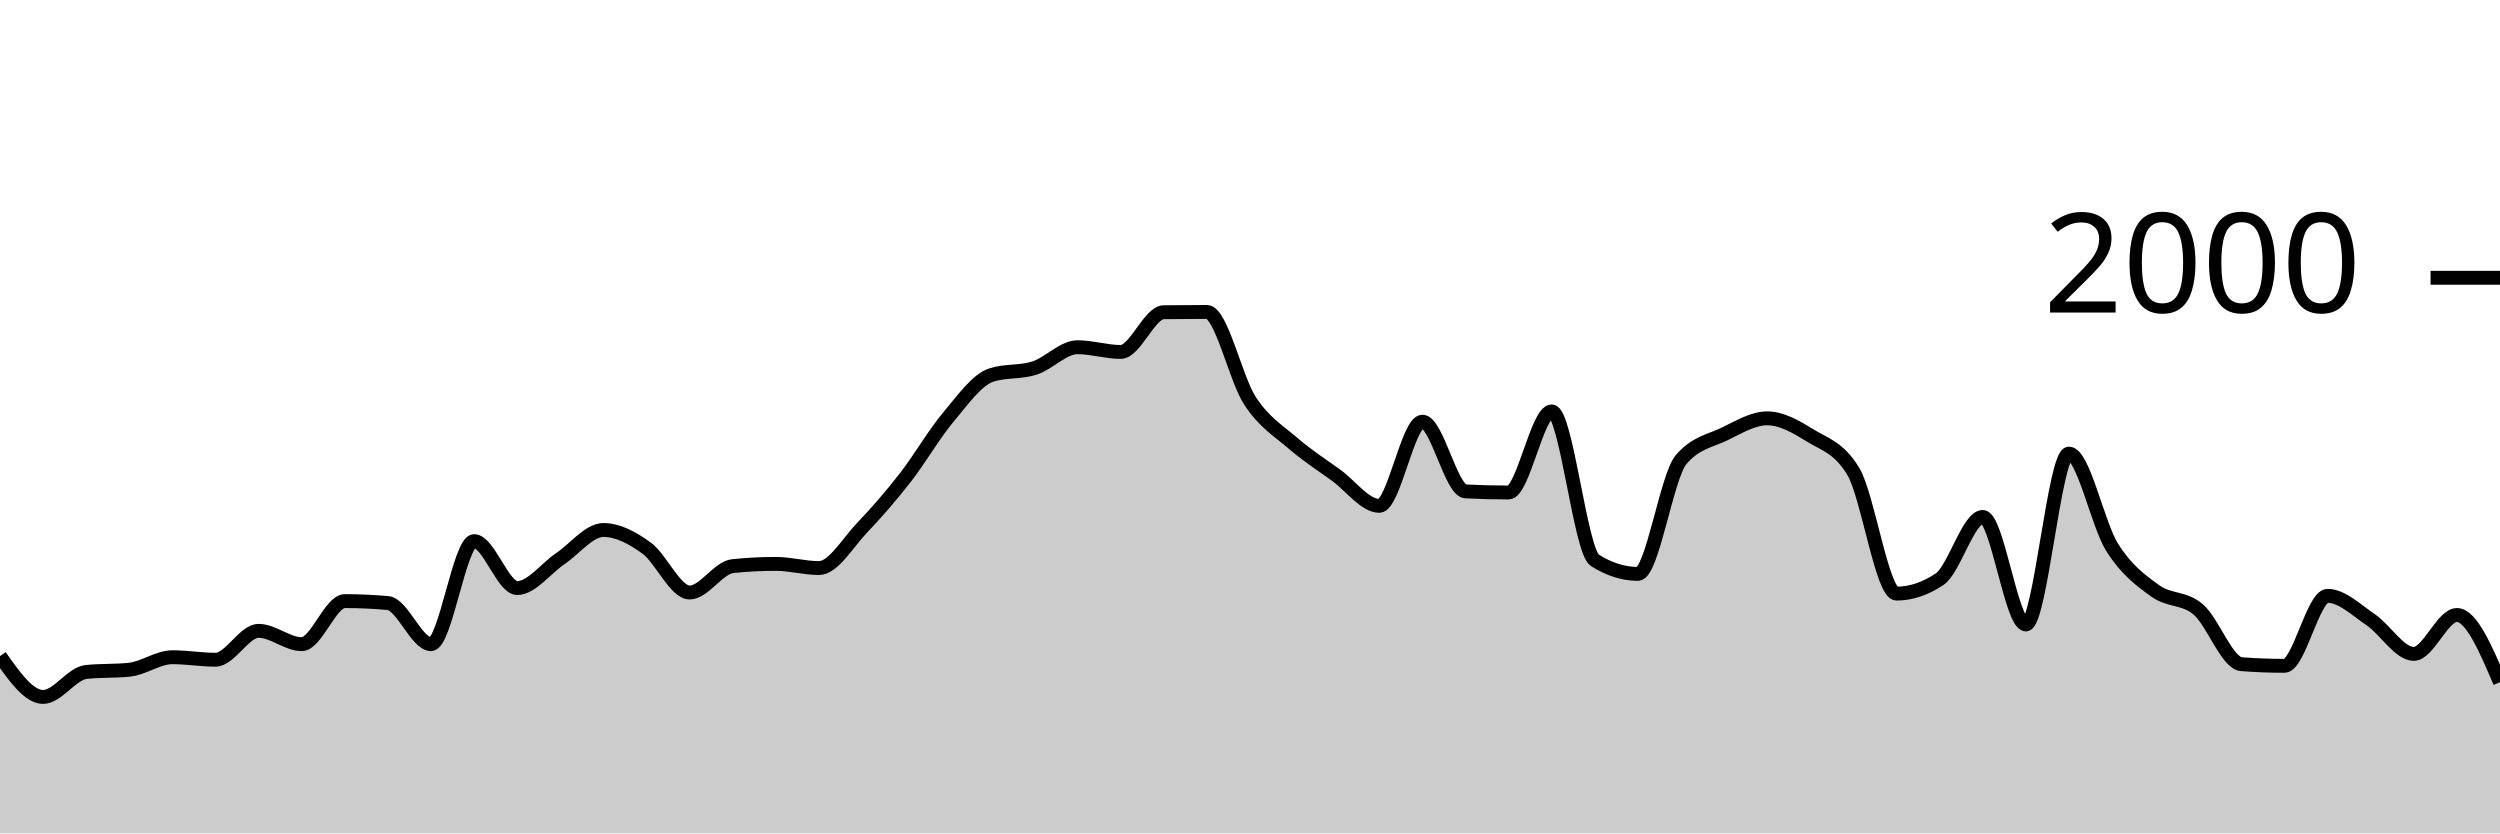
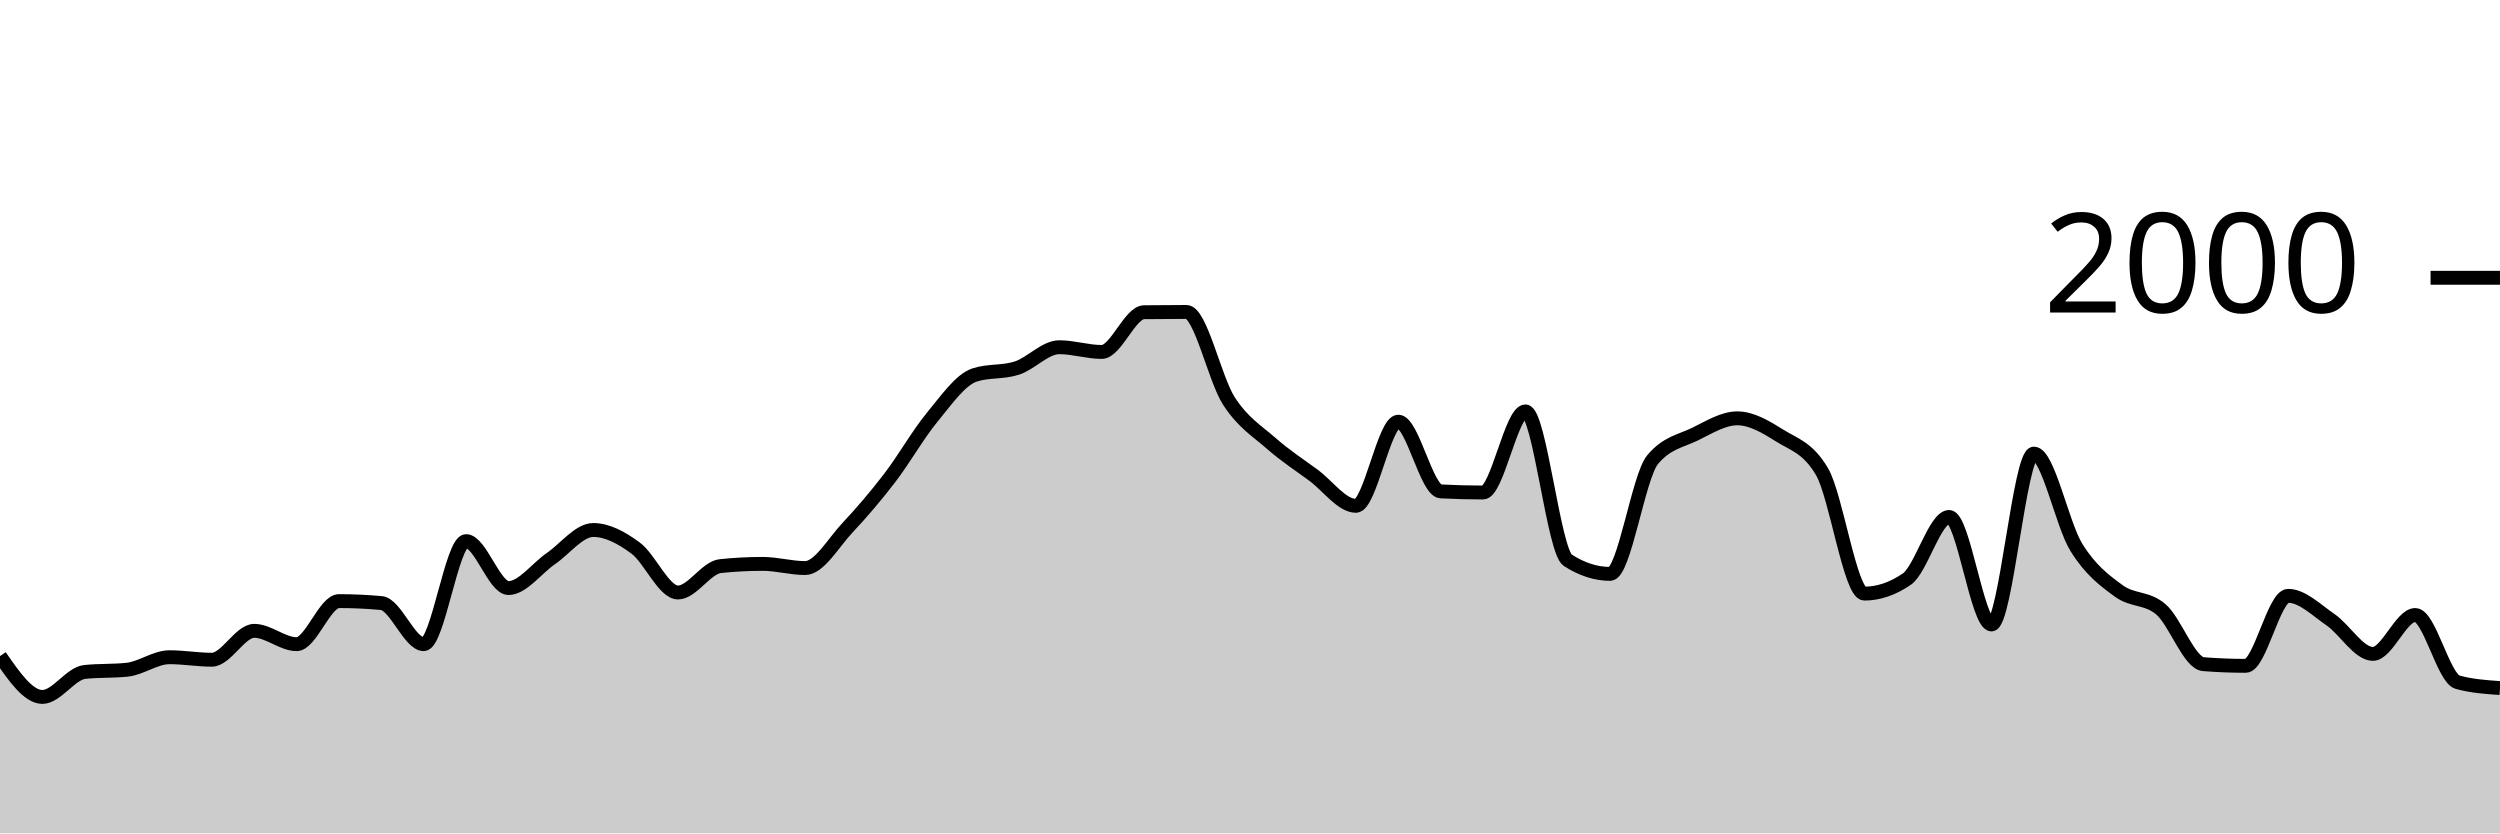
<svg xmlns="http://www.w3.org/2000/svg" viewBox="0 0 180 60">
  <g transform="translate(0,20)">
-     <path class="area" fill="rgba(0, 0, 0, 0.2)" d="M0,27.24C1.034,28.71,2.069,30.18,3.103,30.18C4.138,30.18,5.172,28.487,6.207,28.38C7.241,28.273,8.276,28.327,9.31,28.22C10.345,28.113,11.379,27.32,12.414,27.32C13.448,27.32,14.483,27.5,15.517,27.5C16.552,27.5,17.586,25.42,18.621,25.42C19.655,25.42,20.69,26.38,21.724,26.38C22.759,26.38,23.793,23.28,24.828,23.28C25.862,23.28,26.897,23.327,27.931,23.42C28.966,23.513,30,26.38,31.034,26.38C32.069,26.38,33.103,18.96,34.138,18.96C35.172,18.96,36.207,22.34,37.241,22.34C38.276,22.34,39.31,20.917,40.345,20.22C41.379,19.523,42.414,18.16,43.448,18.16C44.483,18.16,45.517,18.71,46.552,19.46C47.586,20.21,48.621,22.66,49.655,22.66C50.69,22.66,51.724,20.867,52.759,20.76C53.793,20.653,54.828,20.6,55.862,20.6C56.897,20.6,57.931,20.9,58.966,20.9C60,20.9,61.034,19.083,62.069,18C63.103,16.917,64.138,15.727,65.172,14.4C66.207,13.073,67.241,11.273,68.276,10.04C69.31,8.807,70.345,7.333,71.379,7C72.414,6.667,73.448,6.833,74.483,6.5C75.517,6.167,76.552,5,77.586,5C78.621,5,79.655,5.34,80.69,5.34C81.724,5.34,82.759,2.493,83.793,2.48C84.828,2.467,85.862,2.46,86.897,2.46C87.931,2.46,88.966,7.283,90,8.86C91.034,10.437,92.069,11.027,93.103,11.92C94.138,12.813,95.172,13.47,96.207,14.22C97.241,14.97,98.276,16.42,99.31,16.42C100.345,16.42,101.379,10.36,102.414,10.36C103.448,10.36,104.483,15.327,105.517,15.38C106.552,15.433,107.586,15.46,108.621,15.46C109.655,15.46,110.69,9.62,111.724,9.62C112.759,9.62,113.793,19.687,114.828,20.34C115.862,20.993,116.897,21.32,117.931,21.32C118.966,21.32,120,14.327,121.034,13.1C122.069,11.873,123.103,11.757,124.138,11.26C125.172,10.763,126.207,10.12,127.241,10.12C128.276,10.12,129.31,10.72,130.345,11.36C131.379,12,132.414,12.227,133.448,13.96C134.483,15.693,135.517,22.74,136.552,22.74C137.586,22.74,138.621,22.393,139.655,21.7C140.69,21.007,141.724,17.22,142.759,17.22C143.793,17.22,144.828,24.96,145.862,24.96C146.897,24.96,147.931,12.66,148.966,12.66C150,12.66,151.034,17.753,152.069,19.4C153.103,21.047,154.138,21.793,155.172,22.54C156.207,23.287,157.241,23,158.276,23.88C159.31,24.76,160.345,27.74,161.379,27.82C162.414,27.9,163.448,27.94,164.483,27.94C165.517,27.94,166.552,22.9,167.586,22.9C168.621,22.9,169.655,23.923,170.69,24.62C171.724,25.317,172.759,27.08,173.793,27.08C174.828,27.08,175.862,24.28,176.897,24.28C177.931,24.28,178.966,26.7,180,29.12L180,40C178.966,40,177.931,40,176.897,40C175.862,40,174.828,40,173.793,40C172.759,40,171.724,40,170.69,40C169.655,40,168.621,40,167.586,40C166.552,40,165.517,40,164.483,40C163.448,40,162.414,40,161.379,40C160.345,40,159.31,40,158.276,40C157.241,40,156.207,40,155.172,40C154.138,40,153.103,40,152.069,40C151.034,40,150,40,148.966,40C147.931,40,146.897,40,145.862,40C144.828,40,143.793,40,142.759,40C141.724,40,140.69,40,139.655,40C138.621,40,137.586,40,136.552,40C135.517,40,134.483,40,133.448,40C132.414,40,131.379,40,130.345,40C129.31,40,128.276,40,127.241,40C126.207,40,125.172,40,124.138,40C123.103,40,122.069,40,121.034,40C120,40,118.966,40,117.931,40C116.897,40,115.862,40,114.828,40C113.793,40,112.759,40,111.724,40C110.69,40,109.655,40,108.621,40C107.586,40,106.552,40,105.517,40C104.483,40,103.448,40,102.414,40C101.379,40,100.345,40,99.31,40C98.276,40,97.241,40,96.207,40C95.172,40,94.138,40,93.103,40C92.069,40,91.034,40,90,40C88.966,40,87.931,40,86.897,40C85.862,40,84.828,40,83.793,40C82.759,40,81.724,40,80.69,40C79.655,40,78.621,40,77.586,40C76.552,40,75.517,40,74.483,40C73.448,40,72.414,40,71.379,40C70.345,40,69.31,40,68.276,40C67.241,40,66.207,40,65.172,40C64.138,40,63.103,40,62.069,40C61.034,40,60,40,58.966,40C57.931,40,56.897,40,55.862,40C54.828,40,53.793,40,52.759,40C51.724,40,50.69,40,49.655,40C48.621,40,47.586,40,46.552,40C45.517,40,44.483,40,43.448,40C42.414,40,41.379,40,40.345,40C39.31,40,38.276,40,37.241,40C36.207,40,35.172,40,34.138,40C33.103,40,32.069,40,31.034,40C30,40,28.966,40,27.931,40C26.897,40,25.862,40,24.828,40C23.793,40,22.759,40,21.724,40C20.69,40,19.655,40,18.621,40C17.586,40,16.552,40,15.517,40C14.483,40,13.448,40,12.414,40C11.379,40,10.345,40,9.31,40C8.276,40,7.241,40,6.207,40C5.172,40,4.138,40,3.103,40C2.069,40,1.034,40,0,40Z" />
-     <path class="line" stroke="black" fill="none" d="M0,27.24C1.034,28.71,2.069,30.18,3.103,30.18C4.138,30.18,5.172,28.487,6.207,28.38C7.241,28.273,8.276,28.327,9.31,28.22C10.345,28.113,11.379,27.32,12.414,27.32C13.448,27.32,14.483,27.5,15.517,27.5C16.552,27.5,17.586,25.42,18.621,25.42C19.655,25.42,20.69,26.38,21.724,26.38C22.759,26.38,23.793,23.28,24.828,23.28C25.862,23.28,26.897,23.327,27.931,23.42C28.966,23.513,30,26.38,31.034,26.38C32.069,26.38,33.103,18.96,34.138,18.96C35.172,18.96,36.207,22.34,37.241,22.34C38.276,22.34,39.31,20.917,40.345,20.22C41.379,19.523,42.414,18.16,43.448,18.16C44.483,18.16,45.517,18.71,46.552,19.46C47.586,20.21,48.621,22.66,49.655,22.66C50.69,22.66,51.724,20.867,52.759,20.76C53.793,20.653,54.828,20.6,55.862,20.6C56.897,20.6,57.931,20.9,58.966,20.9C60,20.9,61.034,19.083,62.069,18C63.103,16.917,64.138,15.727,65.172,14.4C66.207,13.073,67.241,11.273,68.276,10.04C69.31,8.807,70.345,7.333,71.379,7C72.414,6.667,73.448,6.833,74.483,6.5C75.517,6.167,76.552,5,77.586,5C78.621,5,79.655,5.34,80.69,5.34C81.724,5.34,82.759,2.493,83.793,2.48C84.828,2.467,85.862,2.46,86.897,2.46C87.931,2.46,88.966,7.283,90,8.86C91.034,10.437,92.069,11.027,93.103,11.92C94.138,12.813,95.172,13.47,96.207,14.22C97.241,14.97,98.276,16.42,99.31,16.42C100.345,16.42,101.379,10.36,102.414,10.36C103.448,10.36,104.483,15.327,105.517,15.38C106.552,15.433,107.586,15.46,108.621,15.46C109.655,15.46,110.69,9.62,111.724,9.62C112.759,9.62,113.793,19.687,114.828,20.34C115.862,20.993,116.897,21.32,117.931,21.32C118.966,21.32,120,14.327,121.034,13.1C122.069,11.873,123.103,11.757,124.138,11.26C125.172,10.763,126.207,10.12,127.241,10.12C128.276,10.12,129.31,10.72,130.345,11.36C131.379,12,132.414,12.227,133.448,13.96C134.483,15.693,135.517,22.74,136.552,22.74C137.586,22.74,138.621,22.393,139.655,21.7C140.69,21.007,141.724,17.22,142.759,17.22C143.793,17.22,144.828,24.96,145.862,24.96C146.897,24.96,147.931,12.66,148.966,12.66C150,12.66,151.034,17.753,152.069,19.4C153.103,21.047,154.138,21.793,155.172,22.54C156.207,23.287,157.241,23,158.276,23.88C159.31,24.76,160.345,27.74,161.379,27.82C162.414,27.9,163.448,27.94,164.483,27.94C165.517,27.94,166.552,22.9,167.586,22.9C168.621,22.9,169.655,23.923,170.69,24.62C171.724,25.317,172.759,27.08,173.793,27.08C174.828,27.08,175.862,24.28,176.897,24.28C177.931,24.28,178.966,26.7,180,29.12" />
+     <path class="area" fill="rgba(0, 0, 0, 0.2)" d="M0,27.24C1.017,28.71,2.034,30.18,3.051,30.18C4.068,30.18,5.085,28.487,6.102,28.38C7.119,28.273,8.136,28.327,9.153,28.22C10.169,28.113,11.186,27.32,12.203,27.32C13.22,27.32,14.237,27.5,15.254,27.5C16.271,27.5,17.288,25.42,18.305,25.42C19.322,25.42,20.339,26.38,21.356,26.38C22.373,26.38,23.39,23.28,24.407,23.28C25.424,23.28,26.441,23.327,27.458,23.42C28.475,23.513,29.492,26.38,30.508,26.38C31.525,26.38,32.542,18.96,33.559,18.96C34.576,18.96,35.593,22.34,36.61,22.34C37.627,22.34,38.644,20.917,39.661,20.22C40.678,19.523,41.695,18.16,42.712,18.16C43.729,18.16,44.746,18.71,45.763,19.46C46.78,20.21,47.797,22.66,48.814,22.66C49.831,22.66,50.847,20.867,51.864,20.76C52.881,20.653,53.898,20.6,54.915,20.6C55.932,20.6,56.949,20.9,57.966,20.9C58.983,20.9,60,19.083,61.017,18C62.034,16.917,63.051,15.727,64.068,14.4C65.085,13.073,66.102,11.273,67.119,10.04C68.136,8.807,69.153,7.333,70.169,7C71.186,6.667,72.203,6.833,73.22,6.5C74.237,6.167,75.254,5,76.271,5C77.288,5,78.305,5.34,79.322,5.34C80.339,5.34,81.356,2.493,82.373,2.48C83.39,2.467,84.407,2.46,85.424,2.46C86.441,2.46,87.458,7.283,88.475,8.86C89.492,10.437,90.508,11.027,91.525,11.92C92.542,12.813,93.559,13.47,94.576,14.22C95.593,14.97,96.61,16.42,97.627,16.42C98.644,16.42,99.661,10.36,100.678,10.36C101.695,10.36,102.712,15.327,103.729,15.38C104.746,15.433,105.763,15.46,106.78,15.46C107.797,15.46,108.814,9.62,109.831,9.62C110.847,9.62,111.864,19.687,112.881,20.34C113.898,20.993,114.915,21.32,115.932,21.32C116.949,21.32,117.966,14.327,118.983,13.1C120,11.873,121.017,11.757,122.034,11.26C123.051,10.763,124.068,10.12,125.085,10.12C126.102,10.12,127.119,10.72,128.136,11.36C129.153,12,130.169,12.227,131.186,13.96C132.203,15.693,133.22,22.74,134.237,22.74C135.254,22.74,136.271,22.393,137.288,21.7C138.305,21.007,139.322,17.22,140.339,17.22C141.356,17.22,142.373,24.96,143.39,24.96C144.407,24.96,145.424,12.66,146.441,12.66C147.458,12.66,148.475,17.753,149.492,19.4C150.508,21.047,151.525,21.793,152.542,22.54C153.559,23.287,154.576,23,155.593,23.88C156.61,24.76,157.627,27.74,158.644,27.82C159.661,27.9,160.678,27.94,161.695,27.94C162.712,27.94,163.729,22.9,164.746,22.9C165.763,22.9,166.78,23.923,167.797,24.62C168.814,25.317,169.831,27.08,170.847,27.08C171.864,27.08,172.881,24.28,173.898,24.28C174.915,24.28,175.932,28.84,176.949,29.12C177.966,29.4,178.983,29.47,180,29.54L180,40C178.983,40,177.966,40,176.949,40C175.932,40,174.915,40,173.898,40C172.881,40,171.864,40,170.847,40C169.831,40,168.814,40,167.797,40C166.78,40,165.763,40,164.746,40C163.729,40,162.712,40,161.695,40C160.678,40,159.661,40,158.644,40C157.627,40,156.61,40,155.593,40C154.576,40,153.559,40,152.542,40C151.525,40,150.508,40,149.492,40C148.475,40,147.458,40,146.441,40C145.424,40,144.407,40,143.39,40C142.373,40,141.356,40,140.339,40C139.322,40,138.305,40,137.288,40C136.271,40,135.254,40,134.237,40C133.22,40,132.203,40,131.186,40C130.169,40,129.153,40,128.136,40C127.119,40,126.102,40,125.085,40C124.068,40,123.051,40,122.034,40C121.017,40,120,40,118.983,40C117.966,40,116.949,40,115.932,40C114.915,40,113.898,40,112.881,40C111.864,40,110.847,40,109.831,40C108.814,40,107.797,40,106.78,40C105.763,40,104.746,40,103.729,40C102.712,40,101.695,40,100.678,40C99.661,40,98.644,40,97.627,40C96.61,40,95.593,40,94.576,40C93.559,40,92.542,40,91.525,40C90.508,40,89.492,40,88.475,40C87.458,40,86.441,40,85.424,40C84.407,40,83.39,40,82.373,40C81.356,40,80.339,40,79.322,40C78.305,40,77.288,40,76.271,40C75.254,40,74.237,40,73.22,40C72.203,40,71.186,40,70.169,40C69.153,40,68.136,40,67.119,40C66.102,40,65.085,40,64.068,40C63.051,40,62.034,40,61.017,40C60,40,58.983,40,57.966,40C56.949,40,55.932,40,54.915,40C53.898,40,52.881,40,51.864,40C50.847,40,49.831,40,48.814,40C47.797,40,46.78,40,45.763,40C44.746,40,43.729,40,42.712,40C41.695,40,40.678,40,39.661,40C38.644,40,37.627,40,36.61,40C35.593,40,34.576,40,33.559,40C32.542,40,31.525,40,30.508,40C29.492,40,28.475,40,27.458,40C26.441,40,25.424,40,24.407,40C23.39,40,22.373,40,21.356,40C20.339,40,19.322,40,18.305,40C17.288,40,16.271,40,15.254,40C14.237,40,13.22,40,12.203,40C11.186,40,10.169,40,9.153,40C8.136,40,7.119,40,6.102,40C5.085,40,4.068,40,3.051,40C2.034,40,1.017,40,0,40Z" />
+     <path class="line" stroke="black" fill="none" d="M0,27.24C1.017,28.71,2.034,30.18,3.051,30.18C4.068,30.18,5.085,28.487,6.102,28.38C7.119,28.273,8.136,28.327,9.153,28.22C10.169,28.113,11.186,27.32,12.203,27.32C13.22,27.32,14.237,27.5,15.254,27.5C16.271,27.5,17.288,25.42,18.305,25.42C19.322,25.42,20.339,26.38,21.356,26.38C22.373,26.38,23.39,23.28,24.407,23.28C25.424,23.28,26.441,23.327,27.458,23.42C28.475,23.513,29.492,26.38,30.508,26.38C31.525,26.38,32.542,18.96,33.559,18.96C34.576,18.96,35.593,22.34,36.61,22.34C37.627,22.34,38.644,20.917,39.661,20.22C40.678,19.523,41.695,18.16,42.712,18.16C43.729,18.16,44.746,18.71,45.763,19.46C46.78,20.21,47.797,22.66,48.814,22.66C49.831,22.66,50.847,20.867,51.864,20.76C52.881,20.653,53.898,20.6,54.915,20.6C55.932,20.6,56.949,20.9,57.966,20.9C58.983,20.9,60,19.083,61.017,18C62.034,16.917,63.051,15.727,64.068,14.4C65.085,13.073,66.102,11.273,67.119,10.04C68.136,8.807,69.153,7.333,70.169,7C71.186,6.667,72.203,6.833,73.22,6.5C74.237,6.167,75.254,5,76.271,5C77.288,5,78.305,5.34,79.322,5.34C80.339,5.34,81.356,2.493,82.373,2.48C83.39,2.467,84.407,2.46,85.424,2.46C86.441,2.46,87.458,7.283,88.475,8.86C89.492,10.437,90.508,11.027,91.525,11.92C92.542,12.813,93.559,13.47,94.576,14.22C95.593,14.97,96.61,16.42,97.627,16.42C98.644,16.42,99.661,10.36,100.678,10.36C101.695,10.36,102.712,15.327,103.729,15.38C104.746,15.433,105.763,15.46,106.78,15.46C107.797,15.46,108.814,9.62,109.831,9.62C110.847,9.62,111.864,19.687,112.881,20.34C113.898,20.993,114.915,21.32,115.932,21.32C116.949,21.32,117.966,14.327,118.983,13.1C120,11.873,121.017,11.757,122.034,11.26C123.051,10.763,124.068,10.12,125.085,10.12C126.102,10.12,127.119,10.72,128.136,11.36C129.153,12,130.169,12.227,131.186,13.96C132.203,15.693,133.22,22.74,134.237,22.74C135.254,22.74,136.271,22.393,137.288,21.7C138.305,21.007,139.322,17.22,140.339,17.22C141.356,17.22,142.373,24.96,143.39,24.96C144.407,24.96,145.424,12.66,146.441,12.66C147.458,12.66,148.475,17.753,149.492,19.4C150.508,21.047,151.525,21.793,152.542,22.54C153.559,23.287,154.576,23,155.593,23.88C156.61,24.76,157.627,27.74,158.644,27.82C159.661,27.9,160.678,27.94,161.695,27.94C162.712,27.94,163.729,22.9,164.746,22.9C165.763,22.9,166.78,23.923,167.797,24.62C168.814,25.317,169.831,27.08,170.847,27.08C171.864,27.08,172.881,24.28,173.898,24.28C174.915,24.28,175.932,28.84,176.949,29.12C177.966,29.4,178.983,29.47,180,29.54" />
    <path class="axis-ceiling" stroke-width="1" stroke="black" fill="none" d="M175,0L180,0" />
    <text class="axis-ceiling-label" font-family="sans-serif" text-anchor="end" font-size="10px" x="170" y="2.5">2000</text>
  </g>
</svg>
